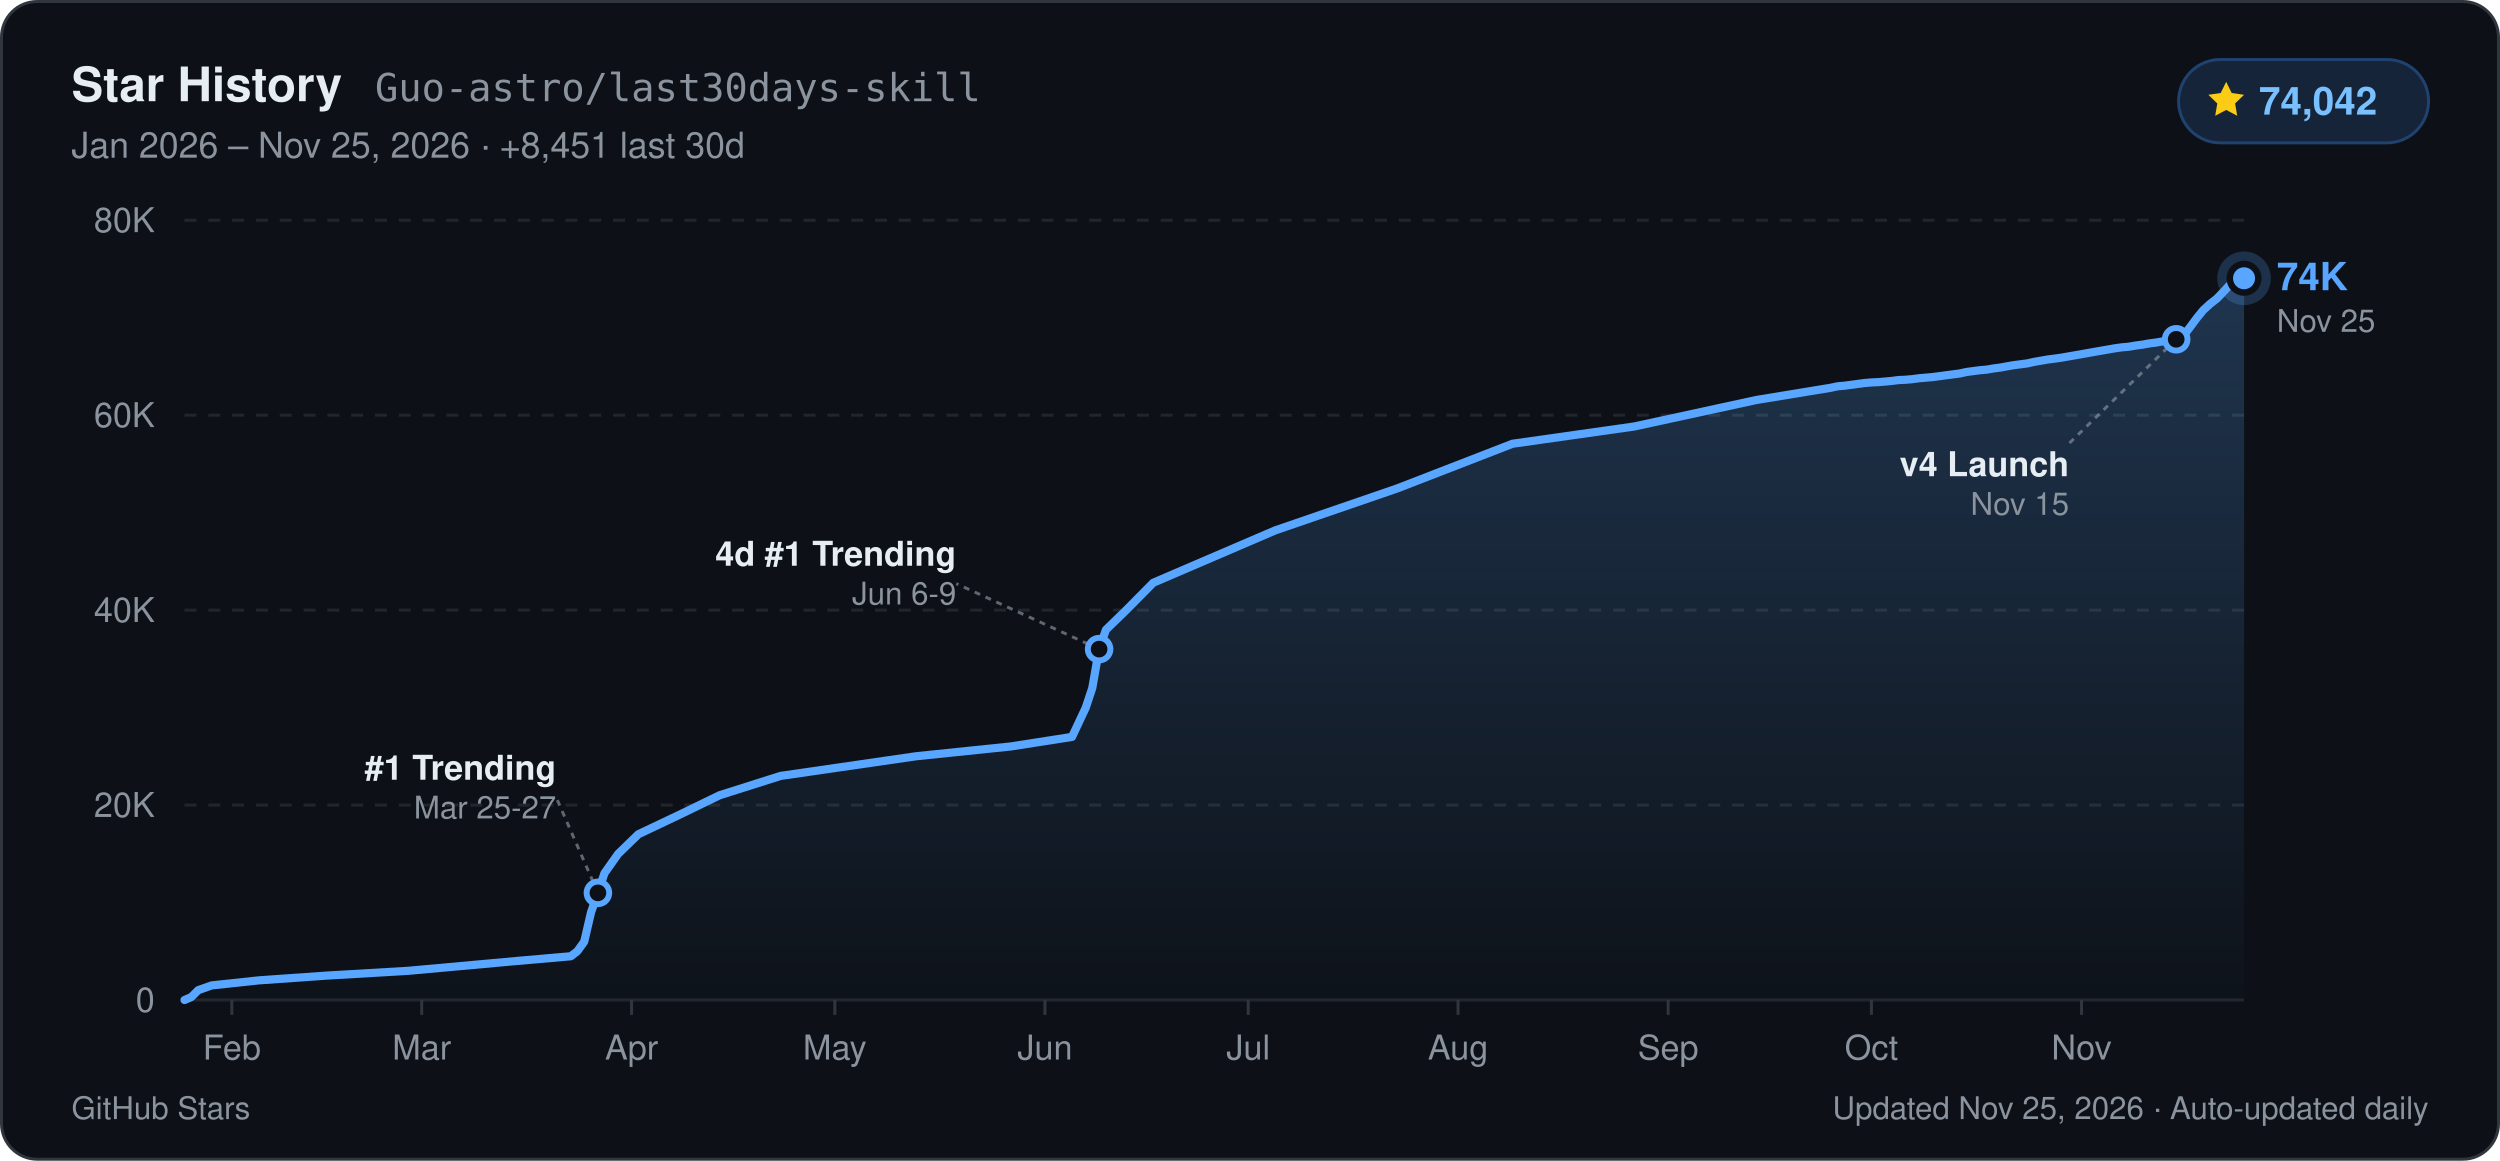
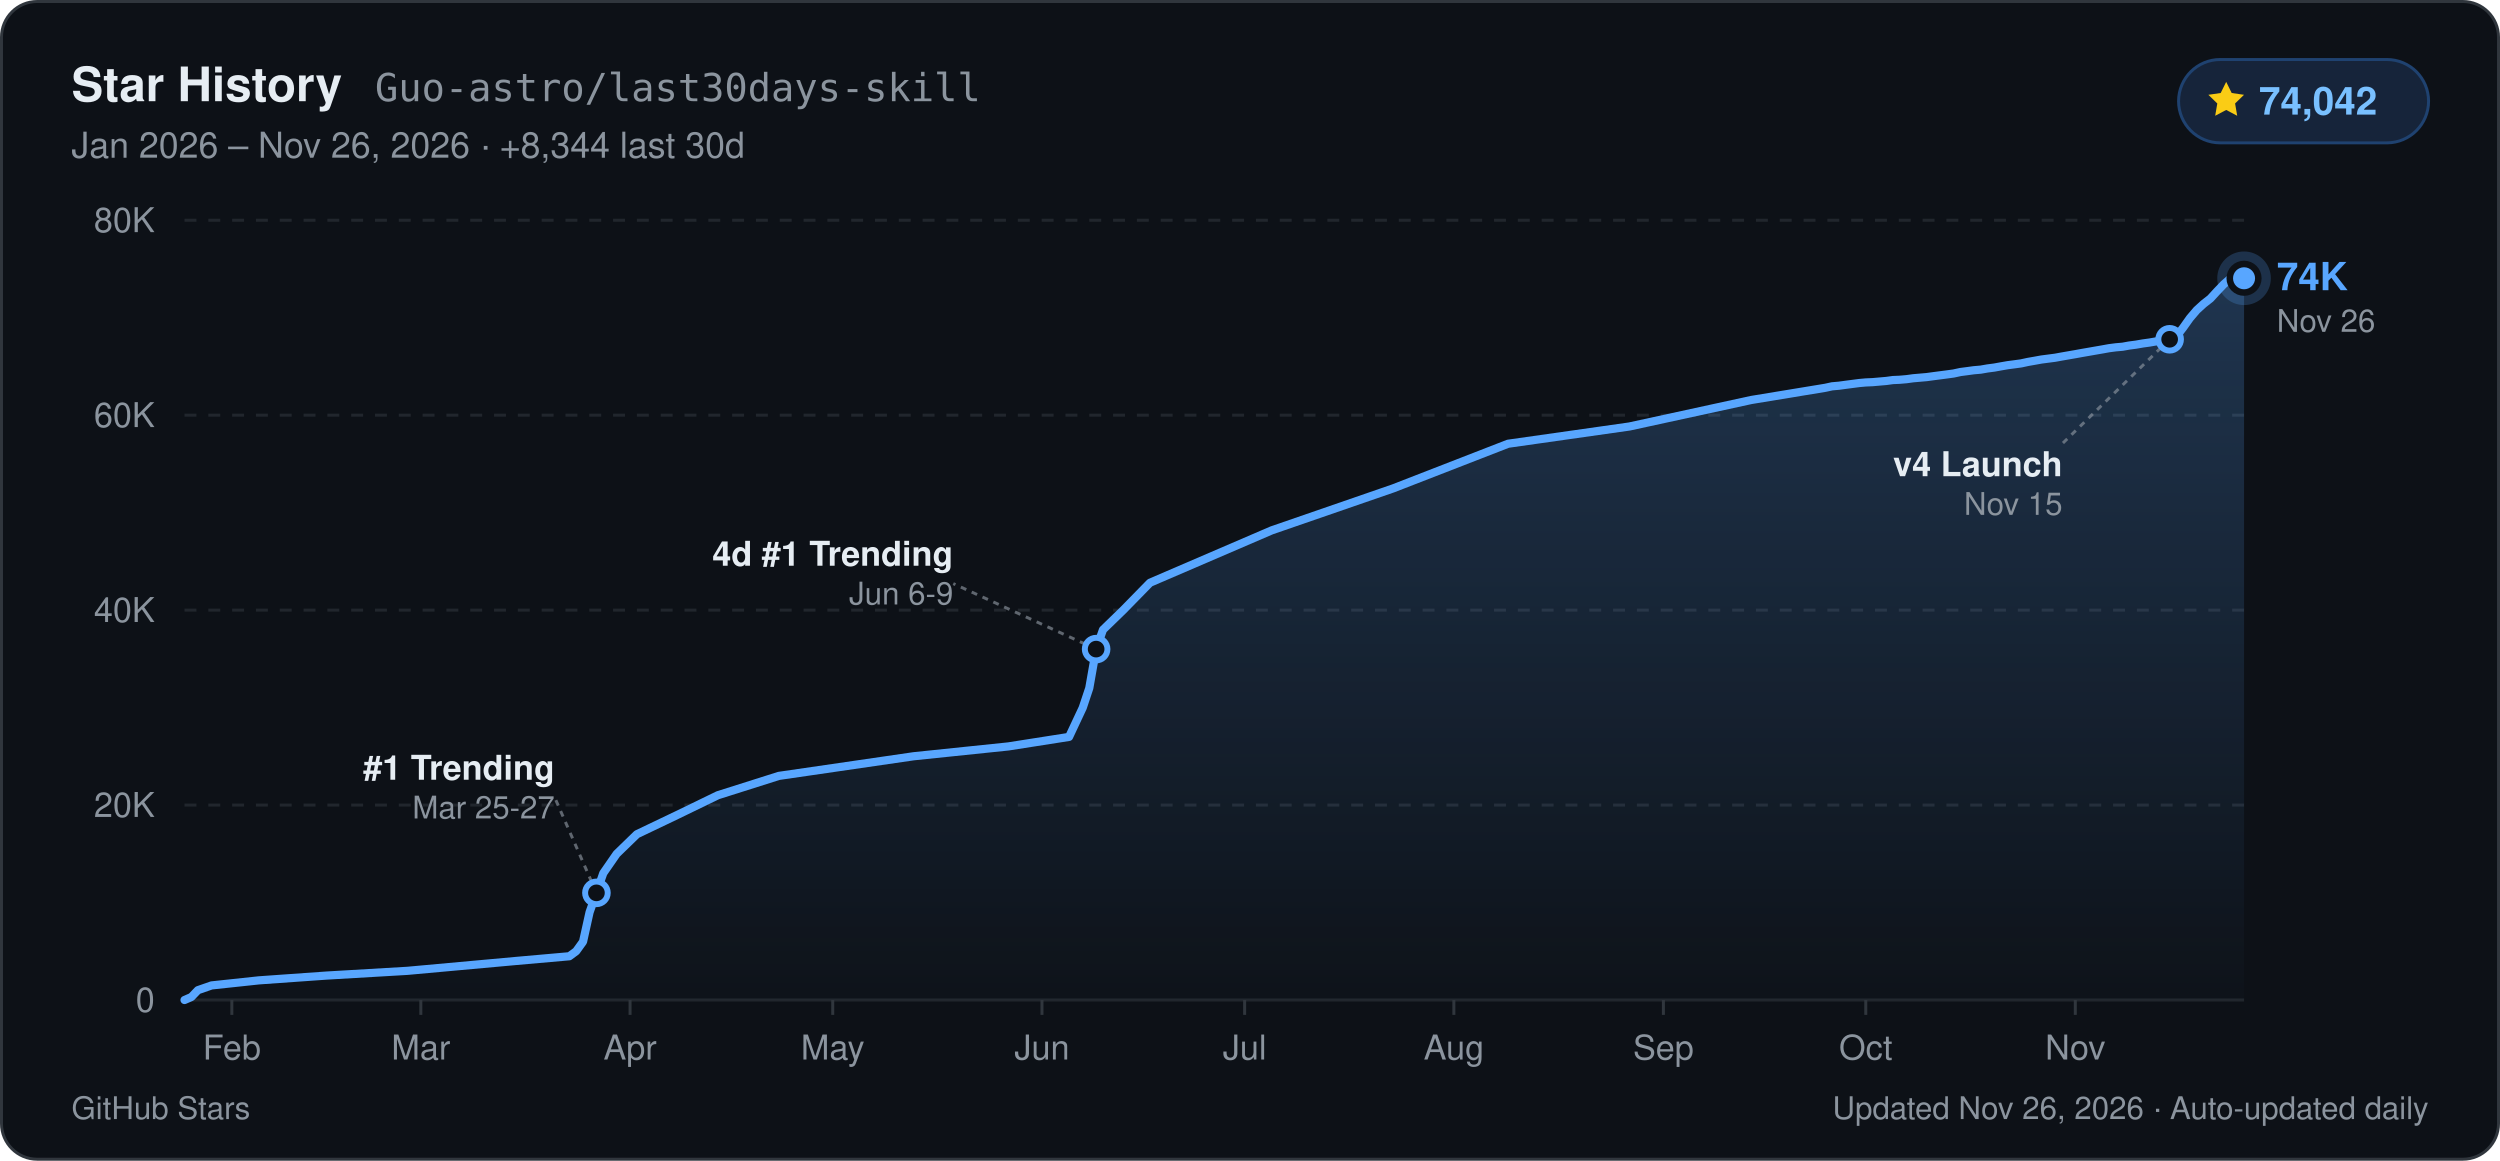
<svg xmlns="http://www.w3.org/2000/svg" width="840" height="390" viewBox="0 0 840 390" role="img" aria-label="GitHub Star History for Guo-astro/last30days-skill: 74,042 stars">
  <defs>
    <linearGradient id="starArea_dark" x1="0" y1="0" x2="0" y2="1">
      <stop offset="0%" stop-color="#58a6ff" stop-opacity="0.24" />
      <stop offset="100%" stop-color="#58a6ff" stop-opacity="0.01" />
    </linearGradient>
  </defs>
  <rect x="0.5" y="0.5" width="839" height="389" rx="12" fill="#0d1117" stroke="#30363d" stroke-width="1" />
  <g font-family="-apple-system, BlinkMacSystemFont, 'Segoe UI', Helvetica, Arial, sans-serif">
    <text x="24" y="34" fill="#e6edf3" font-size="16" font-weight="700">Star History</text>
    <text x="126" y="34" fill="#8b949e" font-size="13" font-family="ui-monospace, SFMono-Regular, Menlo, Consolas, monospace">Guo-astro/last30days-skill</text>
-     <text x="24" y="53" fill="#8b949e" font-size="12">Jan 2026 – Nov 25, 2026  ·  +8,451 last 30d</text>
+     <text x="24" y="53" fill="#8b949e" font-size="12">Jan 2026 – Nov 26, 2026  ·  +8,344 last 30d</text>
    <rect x="732" y="20" width="84" height="28" rx="14" fill="#16243a" stroke="#1f4270" stroke-width="1" />
    <path d="M748 27.5l1.85 3.75 4.14.6-3 2.92.71 4.13L748 36.95l-3.7 1.95.71-4.13-3-2.92 4.14-.6z" fill="#facc15" />
    <text x="759" y="38.5" fill="#79c0ff" font-size="13" font-weight="700">74,042</text>
    <line x1="62" y1="336.0" x2="754" y2="336.0" stroke="#21262d" stroke-width="1" />
    <text x="52" y="340.0" text-anchor="end" fill="#8b949e" font-size="11.5" font-weight="500">0</text>
    <line x1="62" y1="270.5" x2="754" y2="270.5" stroke="#21262d" stroke-width="1" stroke-dasharray="4 4" />
    <text x="52" y="274.5" text-anchor="end" fill="#8b949e" font-size="11.5" font-weight="500">20K</text>
    <line x1="62" y1="205.0" x2="754" y2="205.0" stroke="#21262d" stroke-width="1" stroke-dasharray="4 4" />
    <text x="52" y="209.0" text-anchor="end" fill="#8b949e" font-size="11.5" font-weight="500">40K</text>
    <line x1="62" y1="139.5" x2="754" y2="139.5" stroke="#21262d" stroke-width="1" stroke-dasharray="4 4" />
    <text x="52" y="143.5" text-anchor="end" fill="#8b949e" font-size="11.5" font-weight="500">60K</text>
    <line x1="62" y1="74.0" x2="754" y2="74.0" stroke="#21262d" stroke-width="1" stroke-dasharray="4 4" />
    <text x="52" y="78.0" text-anchor="end" fill="#8b949e" font-size="11.5" font-weight="500">80K</text>
    <line x1="77.9" y1="336.0" x2="77.9" y2="341.0" stroke="#30363d" stroke-width="1" />
    <text x="77.9" y="356.0" text-anchor="middle" fill="#8b949e" font-size="11.5" font-weight="500">Feb</text>
-     <line x1="141.7" y1="336.0" x2="141.7" y2="341.0" stroke="#30363d" stroke-width="1" />
-     <text x="141.7" y="356.0" text-anchor="middle" fill="#8b949e" font-size="11.5" font-weight="500">Mar</text>
-     <line x1="212.2" y1="336.0" x2="212.2" y2="341.0" stroke="#30363d" stroke-width="1" />
-     <text x="212.2" y="356.0" text-anchor="middle" fill="#8b949e" font-size="11.5" font-weight="500">Apr</text>
-     <line x1="280.5" y1="336.0" x2="280.5" y2="341.0" stroke="#30363d" stroke-width="1" />
-     <text x="280.5" y="356.0" text-anchor="middle" fill="#8b949e" font-size="11.5" font-weight="500">May</text>
-     <line x1="351.1" y1="336.0" x2="351.1" y2="341.0" stroke="#30363d" stroke-width="1" />
-     <text x="351.1" y="356.0" text-anchor="middle" fill="#8b949e" font-size="11.5" font-weight="500">Jun</text>
-     <line x1="419.4" y1="336.0" x2="419.4" y2="341.0" stroke="#30363d" stroke-width="1" />
-     <text x="419.4" y="356.0" text-anchor="middle" fill="#8b949e" font-size="11.5" font-weight="500">Jul</text>
-     <line x1="489.9" y1="336.0" x2="489.9" y2="341.0" stroke="#30363d" stroke-width="1" />
-     <text x="489.9" y="356.0" text-anchor="middle" fill="#8b949e" font-size="11.5" font-weight="500">Aug</text>
-     <line x1="560.5" y1="336.0" x2="560.5" y2="341.0" stroke="#30363d" stroke-width="1" />
-     <text x="560.5" y="356.0" text-anchor="middle" fill="#8b949e" font-size="11.5" font-weight="500">Sep</text>
-     <line x1="628.8" y1="336.0" x2="628.8" y2="341.0" stroke="#30363d" stroke-width="1" />
-     <text x="628.8" y="356.0" text-anchor="middle" fill="#8b949e" font-size="11.5" font-weight="500">Oct</text>
-     <line x1="699.4" y1="336.0" x2="699.4" y2="341.0" stroke="#30363d" stroke-width="1" />
-     <text x="699.4" y="356.0" text-anchor="middle" fill="#8b949e" font-size="11.5" font-weight="500">Nov</text>
-     <path d="M62.0,336.0 L64.3,335.0 L66.6,332.7 L71.1,331.1 L87.0,329.4 L109.8,327.8 L137.1,326.2 L173.5,322.9 L191.8,321.3 L194.0,319.6 L196.3,316.4 L198.6,306.5 L200.9,300.0 L203.1,293.4 L207.7,286.9 L214.5,280.3 L228.2,273.8 L241.8,267.2 L262.3,260.7 L307.8,254.1 L339.7,250.8 L360.2,247.6 L364.8,237.8 L367.0,231.2 L369.3,218.1 L371.6,211.6 L378.4,205.0 L387.5,195.8 L428.5,178.2 L469.5,164.1 L508.2,149.1 L549.1,143.3 L590.1,134.4 L615.1,130.3 L617.4,129.8 L619.7,129.6 L622.0,129.3 L624.2,129.0 L626.5,128.7 L628.8,128.5 L631.1,128.4 L633.4,128.2 L635.6,128.0 L637.9,127.7 L640.2,127.6 L642.5,127.4 L644.7,127.1 L647.0,126.9 L649.3,126.7 L651.6,126.4 L653.8,126.1 L656.1,125.8 L658.4,125.5 L660.7,125.0 L662.9,124.7 L665.2,124.4 L667.5,124.2 L669.8,123.8 L672.1,123.5 L674.3,123.1 L676.6,122.7 L678.9,122.4 L681.2,122.1 L683.4,121.6 L685.7,121.2 L688.0,120.8 L690.3,120.5 L692.5,120.2 L694.8,119.8 L697.1,119.4 L699.4,119.0 L701.6,118.6 L703.9,118.2 L706.2,117.8 L708.5,117.4 L710.8,117.0 L713.0,116.7 L715.3,116.5 L717.6,116.1 L719.9,115.8 L722.1,115.4 L724.4,115.1 L726.7,114.7 L729.0,114.3 L731.2,114.0 L733.5,113.0 L735.8,110.0 L738.1,106.9 L740.3,104.2 L742.6,102.1 L744.9,100.3 L747.2,97.9 L749.4,95.5 L751.7,93.5 L754.0,93.5 L754.0,336.0 L62.0,336.0 Z" fill="url(#starArea_dark)" />
-     <path d="M62.0,336.0 L64.3,335.0 L66.6,332.7 L71.1,331.1 L87.0,329.4 L109.8,327.8 L137.1,326.2 L173.5,322.9 L191.8,321.3 L194.0,319.6 L196.3,316.4 L198.6,306.5 L200.9,300.0 L203.1,293.4 L207.7,286.9 L214.5,280.3 L228.2,273.8 L241.8,267.2 L262.3,260.7 L307.8,254.1 L339.7,250.8 L360.2,247.6 L364.8,237.8 L367.0,231.2 L369.3,218.1 L371.6,211.6 L378.4,205.0 L387.5,195.8 L428.5,178.2 L469.5,164.1 L508.2,149.1 L549.1,143.3 L590.1,134.4 L615.1,130.3 L617.4,129.8 L619.7,129.6 L622.0,129.3 L624.2,129.0 L626.5,128.7 L628.8,128.5 L631.1,128.4 L633.4,128.2 L635.6,128.0 L637.9,127.7 L640.2,127.6 L642.5,127.4 L644.7,127.1 L647.0,126.9 L649.3,126.7 L651.6,126.4 L653.8,126.1 L656.1,125.8 L658.4,125.5 L660.7,125.0 L662.9,124.7 L665.2,124.4 L667.5,124.2 L669.8,123.8 L672.1,123.5 L674.3,123.1 L676.6,122.7 L678.9,122.4 L681.2,122.1 L683.4,121.6 L685.7,121.2 L688.0,120.8 L690.3,120.5 L692.5,120.2 L694.8,119.8 L697.1,119.4 L699.4,119.0 L701.6,118.6 L703.9,118.2 L706.2,117.8 L708.5,117.4 L710.8,117.0 L713.0,116.7 L715.3,116.5 L717.6,116.1 L719.9,115.8 L722.1,115.4 L724.4,115.1 L726.7,114.7 L729.0,114.3 L731.2,114.0 L733.5,113.0 L735.8,110.0 L738.1,106.9 L740.3,104.2 L742.6,102.1 L744.9,100.3 L747.2,97.9 L749.4,95.5 L751.7,93.5 L754.0,93.5" fill="none" stroke="#58a6ff" stroke-width="2.75" stroke-linejoin="round" stroke-linecap="round" />
-     <line x1="200.9" y1="300.0" x2="186.9" y2="268.0" stroke="#8b949e" stroke-width="1" stroke-dasharray="2 2" opacity="0.65" />
-     <circle cx="200.9" cy="300.0" r="3.8" fill="#0d1117" stroke="#58a6ff" stroke-width="2" />
-     <text x="186.9" y="262.0" text-anchor="end" fill="#e6edf3" font-size="11.5" font-weight="600">#1 Trending</text>
-     <text x="186.9" y="275.0" text-anchor="end" fill="#8b949e" font-size="10.5">Mar 25-27</text>
-     <line x1="369.3" y1="218.1" x2="321.3" y2="196.1" stroke="#8b949e" stroke-width="1" stroke-dasharray="2 2" opacity="0.65" />
-     <circle cx="369.3" cy="218.1" r="3.8" fill="#0d1117" stroke="#58a6ff" stroke-width="2" />
-     <text x="321.3" y="190.1" text-anchor="end" fill="#e6edf3" font-size="11.5" font-weight="600">4d #1 Trending</text>
-     <text x="321.3" y="203.1" text-anchor="end" fill="#8b949e" font-size="10.5">Jun 6-9</text>
-     <line x1="731.2" y1="114.0" x2="695.2" y2="149.0" stroke="#8b949e" stroke-width="1" stroke-dasharray="2 2" opacity="0.65" />
-     <circle cx="731.2" cy="114.0" r="3.8" fill="#0d1117" stroke="#58a6ff" stroke-width="2" />
-     <text x="695.2" y="160.0" text-anchor="end" fill="#e6edf3" font-size="11.5" font-weight="600">v4 Launch</text>
-     <text x="695.2" y="173.0" text-anchor="end" fill="#8b949e" font-size="10.5">Nov 15</text>
+     <line x1="141.4" y1="336.0" x2="141.4" y2="341.0" stroke="#30363d" stroke-width="1" />
+     <text x="141.4" y="356.0" text-anchor="middle" fill="#8b949e" font-size="11.5" font-weight="500">Mar</text>
+     <line x1="211.7" y1="336.0" x2="211.7" y2="341.0" stroke="#30363d" stroke-width="1" />
+     <text x="211.7" y="356.0" text-anchor="middle" fill="#8b949e" font-size="11.5" font-weight="500">Apr</text>
+     <line x1="279.8" y1="336.0" x2="279.8" y2="341.0" stroke="#30363d" stroke-width="1" />
+     <text x="279.8" y="356.0" text-anchor="middle" fill="#8b949e" font-size="11.5" font-weight="500">May</text>
+     <line x1="350.1" y1="336.0" x2="350.1" y2="341.0" stroke="#30363d" stroke-width="1" />
+     <text x="350.1" y="356.0" text-anchor="middle" fill="#8b949e" font-size="11.5" font-weight="500">Jun</text>
+     <line x1="418.2" y1="336.0" x2="418.2" y2="341.0" stroke="#30363d" stroke-width="1" />
+     <text x="418.2" y="356.0" text-anchor="middle" fill="#8b949e" font-size="11.5" font-weight="500">Jul</text>
+     <line x1="488.5" y1="336.0" x2="488.5" y2="341.0" stroke="#30363d" stroke-width="1" />
+     <text x="488.5" y="356.0" text-anchor="middle" fill="#8b949e" font-size="11.5" font-weight="500">Aug</text>
+     <line x1="558.9" y1="336.0" x2="558.9" y2="341.0" stroke="#30363d" stroke-width="1" />
+     <text x="558.9" y="356.0" text-anchor="middle" fill="#8b949e" font-size="11.5" font-weight="500">Sep</text>
+     <line x1="626.9" y1="336.0" x2="626.9" y2="341.0" stroke="#30363d" stroke-width="1" />
+     <text x="626.9" y="356.0" text-anchor="middle" fill="#8b949e" font-size="11.5" font-weight="500">Oct</text>
+     <line x1="697.3" y1="336.0" x2="697.3" y2="341.0" stroke="#30363d" stroke-width="1" />
+     <text x="697.3" y="356.0" text-anchor="middle" fill="#8b949e" font-size="11.5" font-weight="500">Nov</text>
+     <path d="M62.0,336.0 L64.3,335.0 L66.5,332.7 L71.1,331.1 L87.0,329.4 L109.6,327.8 L136.9,326.2 L173.2,322.9 L191.3,321.3 L193.6,319.6 L195.9,316.4 L198.1,306.5 L200.4,300.0 L202.7,293.4 L207.2,286.9 L214.0,280.3 L227.6,273.8 L241.2,267.2 L261.7,260.7 L307.0,254.1 L338.8,250.8 L359.2,247.6 L363.8,237.8 L366.0,231.2 L368.3,218.1 L370.6,211.6 L377.4,205.0 L386.4,195.8 L427.3,178.2 L468.1,164.1 L506.7,149.1 L547.5,143.3 L588.4,134.4 L613.3,130.3 L615.6,129.8 L617.9,129.6 L620.1,129.3 L622.4,129.0 L624.7,128.7 L626.9,128.5 L629.2,128.4 L631.5,128.2 L633.8,128.0 L636.0,127.7 L638.3,127.6 L640.6,127.4 L642.8,127.1 L645.1,126.9 L647.4,126.7 L649.6,126.4 L651.9,126.1 L654.2,125.8 L656.4,125.5 L658.7,125.0 L661.0,124.7 L663.2,124.4 L665.5,124.2 L667.8,123.8 L670.1,123.5 L672.3,123.1 L674.6,122.7 L676.9,122.4 L679.1,122.1 L681.4,121.6 L683.7,121.2 L685.9,120.8 L688.2,120.5 L690.5,120.2 L692.7,119.8 L695.0,119.4 L697.3,119.0 L699.5,118.6 L701.8,118.2 L704.1,117.8 L706.4,117.4 L708.6,117.0 L710.9,116.7 L713.2,116.5 L715.4,116.1 L717.7,115.8 L720.0,115.4 L722.2,115.1 L724.5,114.7 L726.8,114.3 L729.0,114.0 L731.3,113.0 L733.6,110.0 L735.8,106.9 L738.1,104.2 L740.4,102.1 L742.7,100.3 L744.9,97.9 L747.2,95.5 L749.5,93.5 L751.7,93.5 L754.0,93.5 L754.0,336.0 L62.0,336.0 Z" fill="url(#starArea_dark)" />
+     <path d="M62.0,336.0 L64.3,335.0 L66.5,332.7 L71.1,331.1 L87.0,329.4 L109.6,327.8 L136.9,326.2 L173.2,322.9 L191.3,321.3 L193.6,319.6 L195.9,316.4 L198.1,306.5 L200.4,300.0 L202.7,293.4 L207.2,286.9 L214.0,280.3 L227.6,273.8 L241.2,267.2 L261.7,260.7 L307.0,254.1 L338.8,250.8 L359.2,247.6 L363.8,237.8 L366.0,231.2 L368.3,218.1 L370.6,211.6 L377.4,205.0 L386.4,195.8 L427.3,178.2 L468.1,164.1 L506.7,149.1 L547.5,143.3 L588.4,134.4 L613.3,130.3 L615.6,129.8 L617.9,129.6 L620.1,129.3 L622.4,129.0 L624.7,128.7 L626.9,128.5 L629.2,128.4 L631.5,128.2 L633.8,128.0 L636.0,127.7 L638.3,127.6 L640.6,127.4 L642.8,127.1 L645.1,126.9 L647.4,126.7 L649.6,126.4 L651.9,126.1 L654.2,125.8 L656.4,125.5 L658.7,125.0 L661.0,124.7 L663.2,124.4 L665.5,124.2 L667.8,123.8 L670.1,123.5 L672.3,123.1 L674.6,122.7 L676.9,122.4 L679.1,122.1 L681.4,121.6 L683.7,121.2 L685.9,120.8 L688.2,120.5 L690.5,120.2 L692.7,119.8 L695.0,119.4 L697.3,119.0 L699.5,118.6 L701.8,118.2 L704.1,117.8 L706.4,117.4 L708.6,117.0 L710.9,116.7 L713.2,116.5 L715.4,116.1 L717.7,115.8 L720.0,115.4 L722.2,115.1 L724.5,114.7 L726.8,114.3 L729.0,114.0 L731.3,113.0 L733.6,110.0 L735.8,106.9 L738.1,104.2 L740.4,102.1 L742.7,100.3 L744.9,97.9 L747.2,95.5 L749.5,93.5 L751.7,93.5 L754.0,93.5" fill="none" stroke="#58a6ff" stroke-width="2.75" stroke-linejoin="round" stroke-linecap="round" />
+     <line x1="200.4" y1="300.0" x2="186.4" y2="268.0" stroke="#8b949e" stroke-width="1" stroke-dasharray="2 2" opacity="0.65" />
+     <circle cx="200.4" cy="300.0" r="3.8" fill="#0d1117" stroke="#58a6ff" stroke-width="2" />
+     <text x="186.4" y="262.0" text-anchor="end" fill="#e6edf3" font-size="11.5" font-weight="600">#1 Trending</text>
+     <text x="186.4" y="275.0" text-anchor="end" fill="#8b949e" font-size="10.5">Mar 25-27</text>
+     <line x1="368.3" y1="218.1" x2="320.3" y2="196.1" stroke="#8b949e" stroke-width="1" stroke-dasharray="2 2" opacity="0.65" />
+     <circle cx="368.3" cy="218.1" r="3.8" fill="#0d1117" stroke="#58a6ff" stroke-width="2" />
+     <text x="320.3" y="190.1" text-anchor="end" fill="#e6edf3" font-size="11.5" font-weight="600">4d #1 Trending</text>
+     <text x="320.3" y="203.1" text-anchor="end" fill="#8b949e" font-size="10.5">Jun 6-9</text>
+     <line x1="729.0" y1="114.0" x2="693.0" y2="149.0" stroke="#8b949e" stroke-width="1" stroke-dasharray="2 2" opacity="0.65" />
+     <circle cx="729.0" cy="114.0" r="3.8" fill="#0d1117" stroke="#58a6ff" stroke-width="2" />
+     <text x="693.0" y="160.0" text-anchor="end" fill="#e6edf3" font-size="11.5" font-weight="600">v4 Launch</text>
+     <text x="693.0" y="173.0" text-anchor="end" fill="#8b949e" font-size="10.5">Nov 15</text>
    <circle cx="754.0" cy="93.5" r="9" fill="#58a6ff" opacity="0.22" />
    <circle cx="754.0" cy="93.5" r="4.8" fill="#58a6ff" stroke="#0d1117" stroke-width="2.2" />
    <text x="765.0" y="97.5" fill="#58a6ff" font-size="13" font-weight="700">74K</text>
-     <text x="765.0" y="111.5" fill="#8b949e" font-size="10.5">Nov 25</text>
+     <text x="765.0" y="111.5" fill="#8b949e" font-size="10.5">Nov 26</text>
    <text x="24" y="376" fill="#8b949e" font-size="10.5">GitHub Stars</text>
-     <text x="816" y="376" text-anchor="end" fill="#8b949e" font-size="10.5">Updated Nov 25, 2026 · Auto-updated daily</text>
+     <text x="816" y="376" text-anchor="end" fill="#8b949e" font-size="10.5">Updated Nov 26, 2026 · Auto-updated daily</text>
  </g>
</svg>
